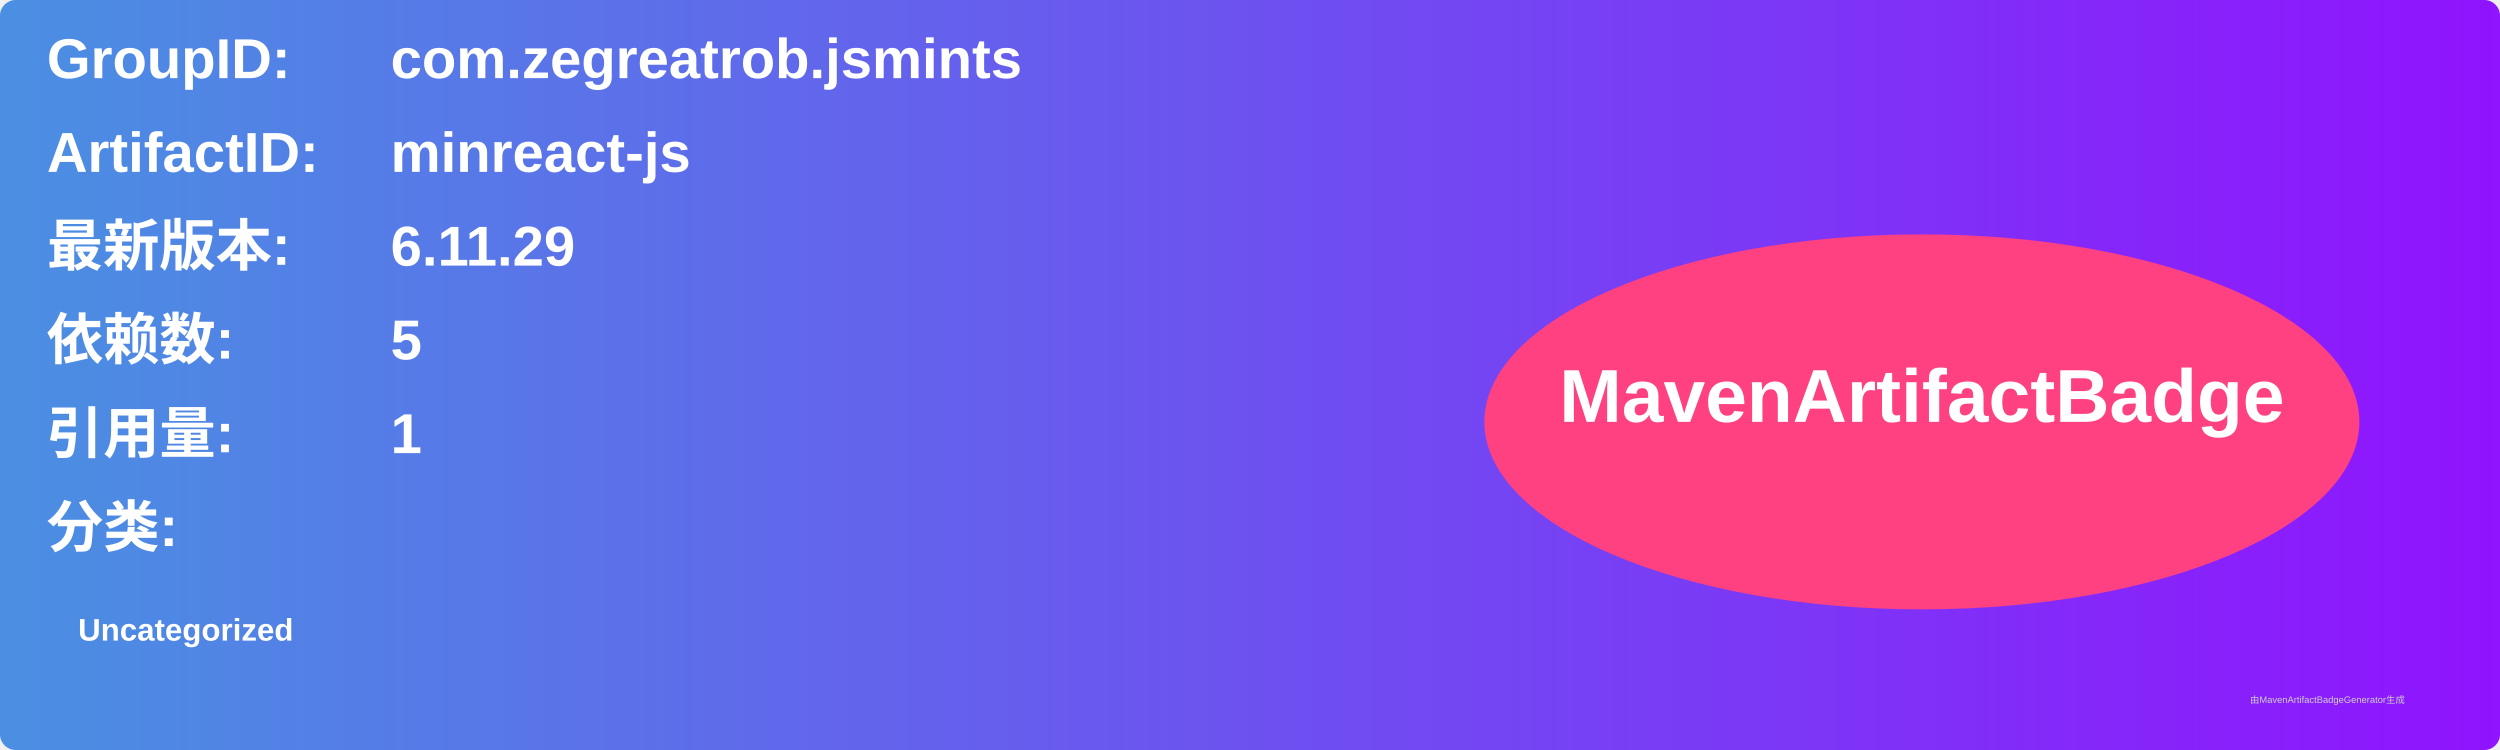
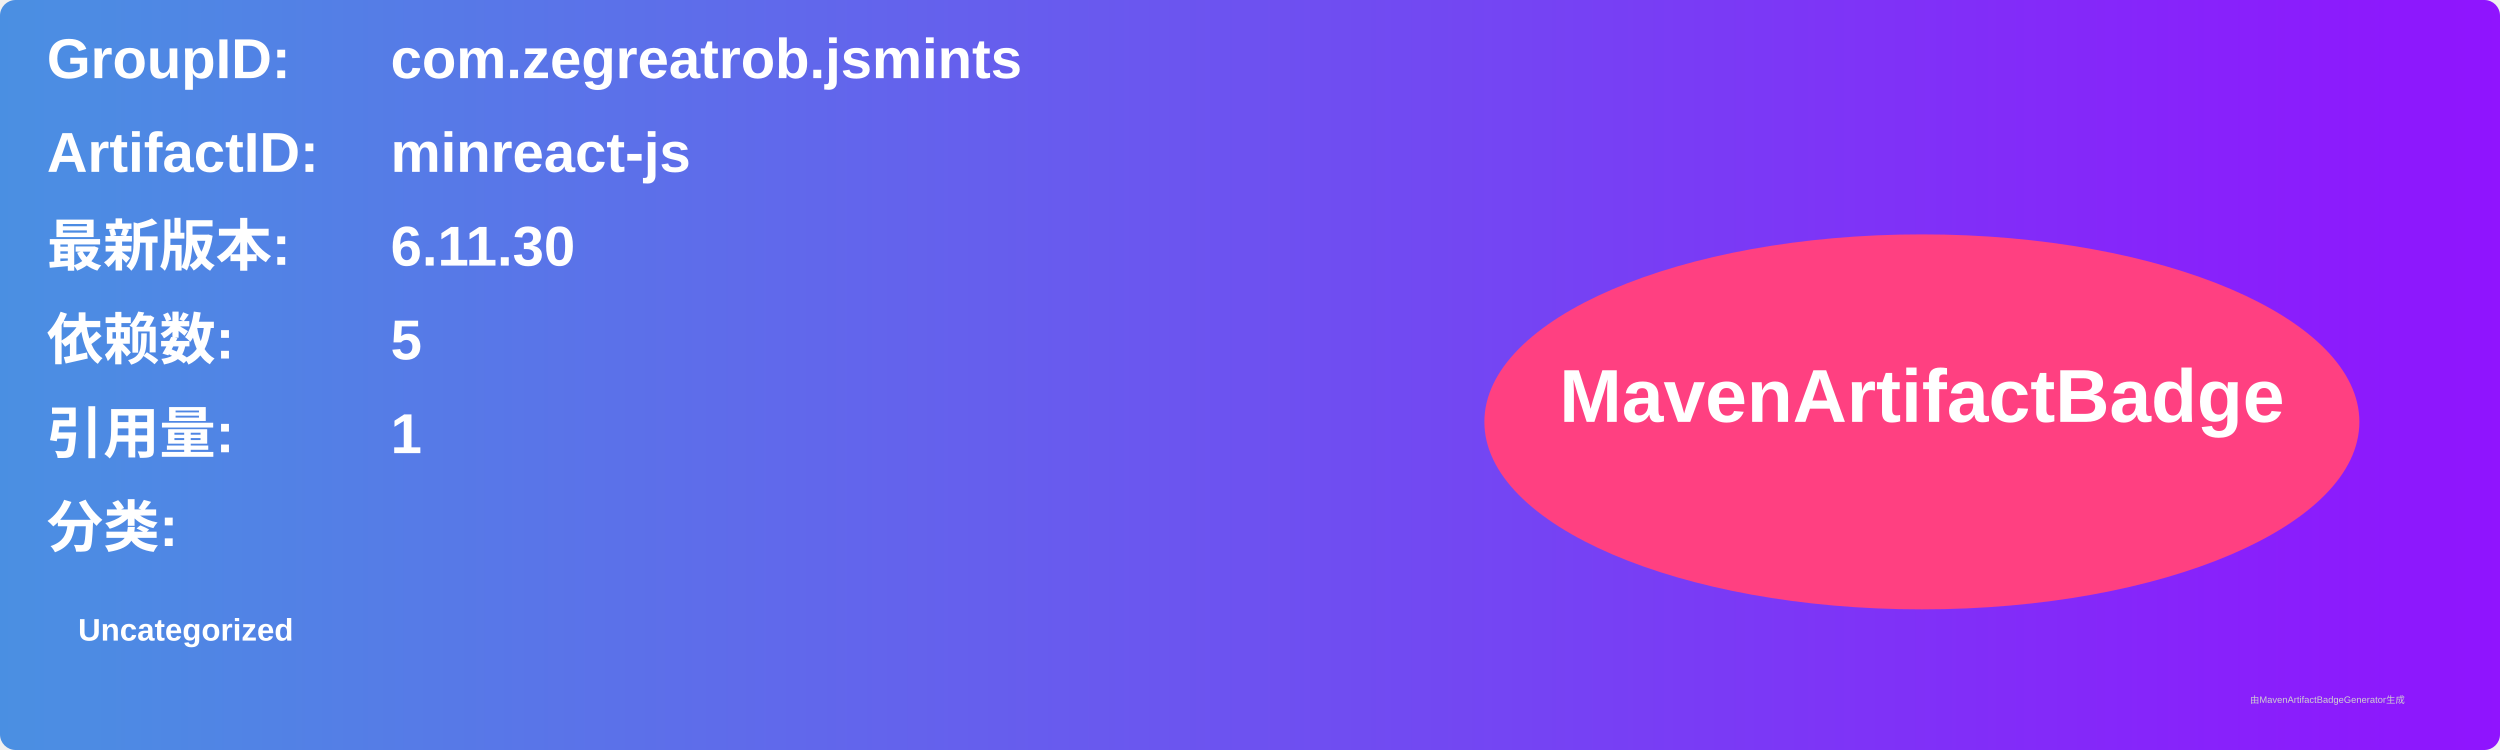
<svg xmlns="http://www.w3.org/2000/svg" width="800" height="240" viewBox="0 0 800 240">
  <linearGradient id="grad" x1="0%" y1="0%" x2="100%" y2="0%">
    <stop offset="0%" stop-color="#4a90e2" />
    <stop offset="100%" stop-color="#9013fe" />
  </linearGradient>
  <rect width="100%" height="100%" rx="5" ry="5" fill="url(#grad)" />
  <g transform="translate(15, 15)">
    <text x="0" y="10" font-family="Arial" font-size="18" fill="white" font-weight="bold" width="260">GroupID:</text>
    <text x="110" y="10" font-family="Arial" font-size="18" fill="white" font-weight="bold" width="460">com.zegreatrob.jsmints</text>
    <text x="0" y="40" font-family="Arial" font-size="18" fill="white" font-weight="bold" width="260">ArtifactID:</text>
    <text x="110" y="40" font-family="Arial" font-size="18" fill="white" font-weight="bold" width="460">minreact-js</text>
    <text x="0" y="70" font-family="Arial" font-size="18" fill="white" font-weight="bold">最新版本:</text>
    <text x="110" y="70" font-family="Arial" font-size="18" fill="white" font-weight="bold">
-       <tspan font-weight="bold">6.11.29</tspan>
+       <tspan font-weight="bold">6.11.30</tspan>
    </text>
    <text x="0" y="100" font-family="Arial" font-size="18" fill="white" font-weight="bold">依赖数: </text>
    <text x="110" y="100" font-family="Arial" font-size="18" fill="white">
      <tspan font-weight="bold">5</tspan>
    </text>
    <text x="0" y="130" font-family="Arial" font-size="18" fill="white" font-weight="bold">引用量: </text>
    <text x="110" y="130" font-family="Arial" font-size="18" fill="white">
      <tspan font-weight="bold">1</tspan>
    </text>
    <text x="0" y="160" font-family="Arial" font-size="18" fill="white" font-weight="bold">分类:</text>
    <text x="10" y="190" font-family="Arial" font-size="10" fill="white">
      <tspan font-weight="bold">Uncategorized</tspan>
    </text>
    <ellipse cx="600" cy="120" rx="140" ry="60" fill="#ff4081" />
    <text x="600" y="120" text-anchor="middle" font-family="Arial" font-size="24" fill="white" font-weight="bold">MavenArtifactBadge</text>
  </g>
  <text x="720" y="225" font-family="Arial" font-size="3" fill="#d0d0d0">由MavenArtifactBadgeGenerator生成</text>
</svg>
